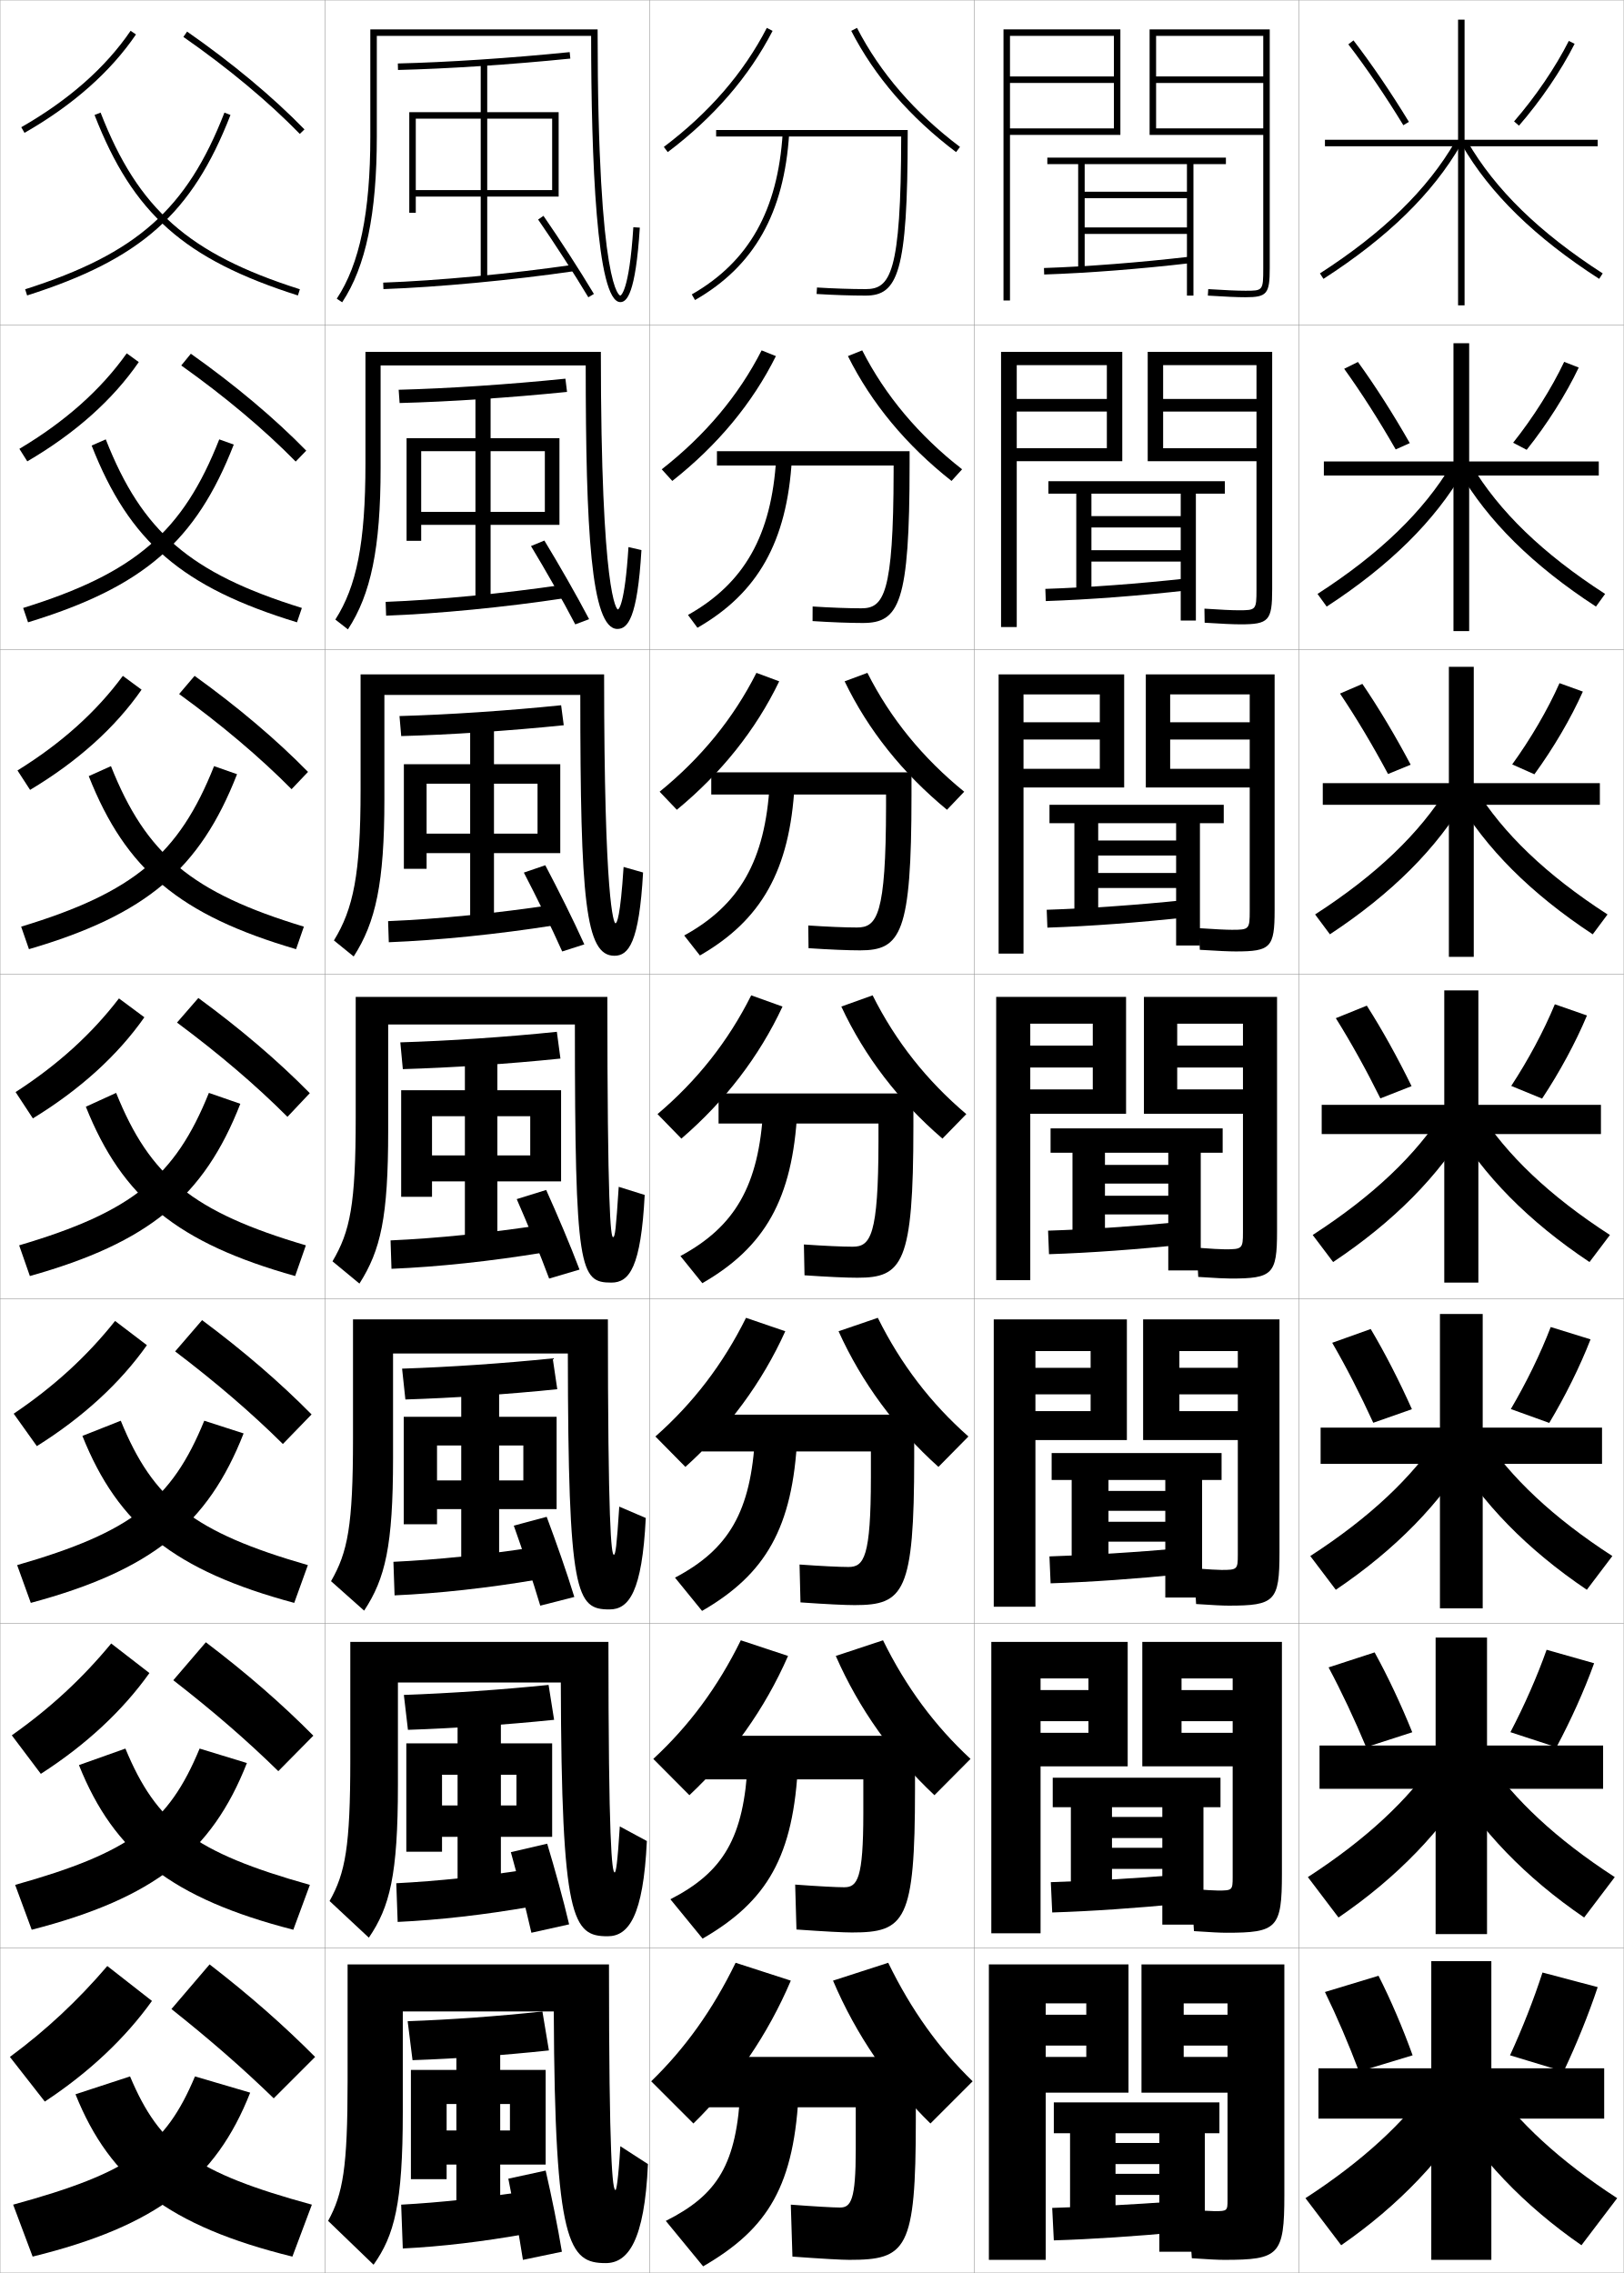
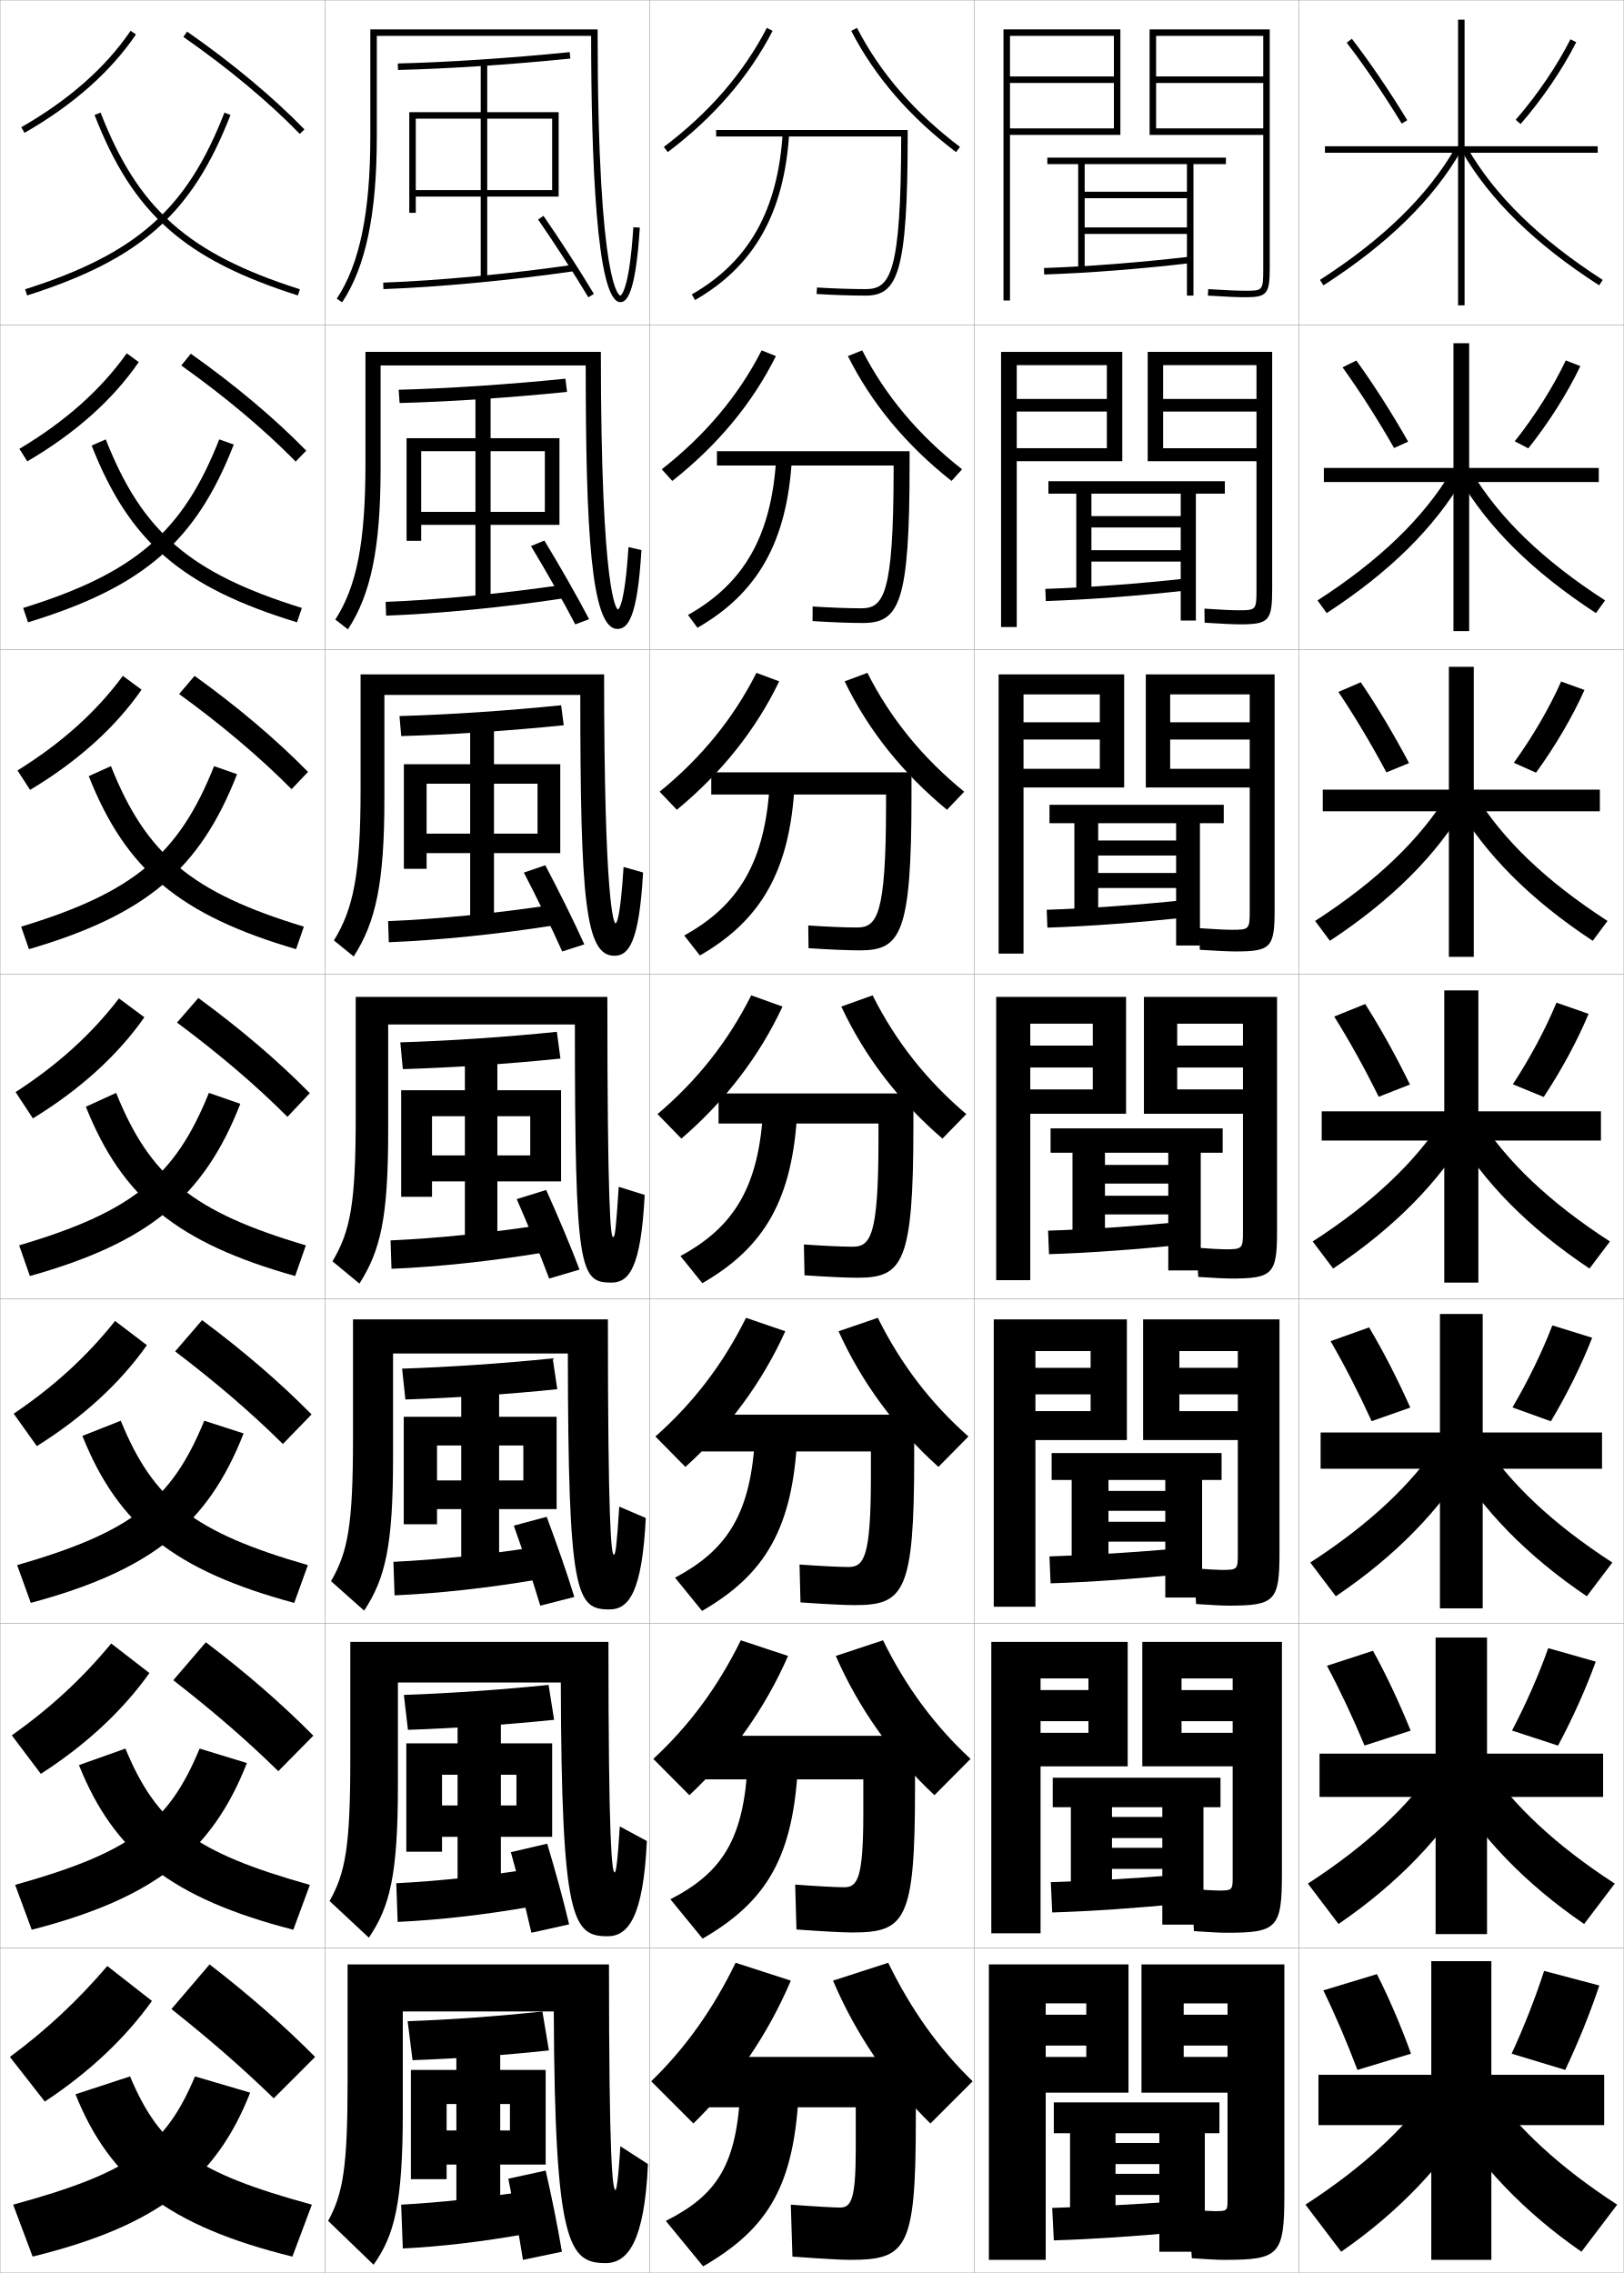
<svg xmlns="http://www.w3.org/2000/svg" width="500.1" height="700.1" viewBox="0 0 500.1 700.1" overflow="visible" enable-background="new 0 0 500.1 700.1" xml:space="preserve">
  <g id="glyphs">
    <g>
      <rect x="0.05" y="0.05" fill="none" stroke="#999999" stroke-width="0.1" width="100" height="100" />
      <rect x="0.05" y="100.05" fill="none" stroke="#999999" stroke-width="0.1" width="100" height="100" />
      <rect x="0.05" y="200.05" fill="none" stroke="#999999" stroke-width="0.1" width="100" height="100" />
      <rect x="0.05" y="300.05" fill="none" stroke="#999999" stroke-width="0.1" width="100" height="100" />
      <rect x="0.05" y="400.05" fill="none" stroke="#999999" stroke-width="0.1" width="100" height="100" />
      <rect x="0.05" y="500.05" fill="none" stroke="#999999" stroke-width="0.1" width="100" height="100" />
      <rect x="0.05" y="600.05" fill="none" stroke="#999999" stroke-width="0.1" width="100" height="100" />
      <rect x="100.05" y="0.05" fill="none" stroke="#999999" stroke-width="0.1" width="100" height="100" />
      <rect x="100.05" y="100.05" fill="none" stroke="#999999" stroke-width="0.1" width="100" height="100" />
      <rect x="100.05" y="200.05" fill="none" stroke="#999999" stroke-width="0.1" width="100" height="100" />
      <rect x="100.05" y="300.05" fill="none" stroke="#999999" stroke-width="0.1" width="100" height="100" />
      <rect x="100.05" y="400.05" fill="none" stroke="#999999" stroke-width="0.1" width="100" height="100" />
      <rect x="100.05" y="500.05" fill="none" stroke="#999999" stroke-width="0.1" width="100" height="100" />
      <rect x="100.05" y="600.05" fill="none" stroke="#999999" stroke-width="0.1" width="100" height="100" />
      <rect x="200.05" y="0.05" fill="none" stroke="#999999" stroke-width="0.1" width="100" height="100" />
      <rect x="200.05" y="100.05" fill="none" stroke="#999999" stroke-width="0.1" width="100" height="100" />
      <rect x="200.05" y="200.05" fill="none" stroke="#999999" stroke-width="0.1" width="100" height="100" />
      <rect x="200.05" y="300.05" fill="none" stroke="#999999" stroke-width="0.1" width="100" height="100" />
      <rect x="200.05" y="400.05" fill="none" stroke="#999999" stroke-width="0.1" width="100" height="100" />
      <rect x="200.05" y="500.05" fill="none" stroke="#999999" stroke-width="0.1" width="100" height="100" />
      <rect x="200.05" y="600.05" fill="none" stroke="#999999" stroke-width="0.1" width="100" height="100" />
      <rect x="300.05" y="0.05" fill="none" stroke="#999999" stroke-width="0.1" width="100" height="100" />
      <rect x="300.05" y="100.05" fill="none" stroke="#999999" stroke-width="0.1" width="100" height="100" />
      <rect x="300.05" y="200.05" fill="none" stroke="#999999" stroke-width="0.1" width="100" height="100" />
      <rect x="300.05" y="300.05" fill="none" stroke="#999999" stroke-width="0.1" width="100" height="100" />
      <rect x="300.05" y="400.05" fill="none" stroke="#999999" stroke-width="0.1" width="100" height="100" />
      <rect x="300.05" y="500.05" fill="none" stroke="#999999" stroke-width="0.1" width="100" height="100" />
      <rect x="300.05" y="600.05" fill="none" stroke="#999999" stroke-width="0.1" width="100" height="100" />
      <rect x="400.05" y="0.05" fill="none" stroke="#999999" stroke-width="0.1" width="100" height="100" />
      <rect x="400.05" y="100.05" fill="none" stroke="#999999" stroke-width="0.1" width="100" height="100" />
      <rect x="400.05" y="200.05" fill="none" stroke="#999999" stroke-width="0.1" width="100" height="100" />
      <rect x="400.05" y="300.05" fill="none" stroke="#999999" stroke-width="0.1" width="100" height="100" />
      <rect x="400.05" y="400.05" fill="none" stroke="#999999" stroke-width="0.1" width="100" height="100" />
      <rect x="400.05" y="500.05" fill="none" stroke="#999999" stroke-width="0.1" width="100" height="100" />
      <rect x="400.05" y="600.05" fill="none" stroke="#999999" stroke-width="0.1" width="100" height="100" />
    </g>
    <g>
      <path d="M7.747,89.097l0.605,1.906c34.998-11.146,50.802-25.173,62.629-55.591      L69.118,34.688C57.55,64.439,42.063,78.169,7.747,89.097z" />
      <path d="M7.131,187.255l1.504,4.422c35.543-10.86,51.733-24.901,63.357-54.743      l-4.469-1.604C56.335,163.793,41.624,176.54,7.131,187.255z" />
      <path d="M6.515,285.415l2.403,6.937c36.088-10.575,52.665-24.629,64.086-53.894      l-7.076-2.482C55.122,263.147,41.184,274.911,6.515,285.415z" />
      <path d="M5.898,383.573l3.302,9.453c36.633-10.29,53.596-24.358,64.814-53.046      l-9.682-3.361C53.908,362.501,40.744,373.281,5.898,383.573z" />
      <path d="M5.282,482.065l4.201,11.635c37.177-10.005,54.526-24.087,65.542-52.196      l-12.121-3.908C52.898,462.11,40.557,471.907,5.282,482.065z" />
      <path d="M4.666,580.558L9.767,594.375c37.722-9.72,55.457-23.815,66.271-51.349      l-14.561-4.453C51.889,561.72,40.37,570.534,4.666,580.558z" />
      <path d="M4.05,679.05l6,16c38.266-9.436,56.387-23.545,67-50.5l-17-5      C50.88,661.329,40.182,669.161,4.05,679.05z" />
    </g>
    <g>
      <path d="M29.118,35.412c11.827,30.418,27.631,44.445,62.629,55.591l0.605-1.906      C58.036,78.169,42.55,64.439,30.981,34.688L29.118,35.412z" />
      <path d="M91.464,191.677c-35.415-10.825-51.614-24.803-63.239-54.444l4.351-1.902      c11.188,28.461,25.9,41.209,60.392,51.924L91.464,191.677z" />
      <path d="M91.182,292.352c-35.832-10.503-52.426-24.433-63.85-53.296l6.839-3.081      c10.807,27.171,24.745,38.936,59.414,49.439L91.182,292.352z" />
      <path d="M35.766,336.619C46.192,362.5,59.356,373.282,94.2,383.573l-3.302,9.453      c-36.248-10.183-53.238-24.063-64.46-52.149L35.766,336.619z" />
      <path d="M90.615,493.7c-36.834-9.912-54.211-23.842-65.24-51.433l11.818-4.672      c10.008,24.514,22.35,34.312,57.623,44.47L90.615,493.7z" />
      <path d="M90.333,594.375c-37.42-9.642-55.184-23.62-66.02-50.716l14.309-5.086      c9.589,23.146,21.109,31.962,56.812,41.984L90.333,594.375z" />
      <path d="M40.05,639.55c9.17,21.779,19.868,29.611,56,39.5l-6,16      c-38.007-9.372-56.156-23.399-66.8-50L40.05,639.55z" />
    </g>
    <g>
      <path d="M52.8,618.8c11.916,9.464,21.975,18.252,31.5,27.5l12.75-12.75      c-9.712-9.765-20.114-18.925-32.5-28.5L52.8,618.8z" />
      <path d="M53.371,517.52c12.268,9.524,22.754,18.607,32.338,28.011l10.793-10.93      c-9.722-9.811-20.474-19.181-33.108-28.771L53.371,517.52z" />
      <path d="M53.942,416.24c12.621,9.584,23.535,18.963,33.177,28.521l8.836-9.111      c-9.731-9.855-20.833-19.435-33.715-29.041L53.942,416.24z" />
      <path d="M54.514,314.96c12.974,9.645,24.314,19.319,34.015,29.033l6.88-7.292      c-9.741-9.901-21.192-19.69-34.322-29.312L54.514,314.96z" />
      <path d="M55.168,213.763c13.24,9.629,24.934,19.523,34.628,29.314l5.064-5.326      c-9.751-9.947-21.551-19.945-34.929-29.582L55.168,213.763z" />
      <path d="M55.823,112.567c13.506,9.613,25.552,19.726,35.242,29.596l3.249-3.36      c-9.761-9.993-21.911-20.2-35.537-29.853L55.823,112.567z" />
      <path d="M56.478,11.37c13.773,9.597,26.172,19.929,35.855,29.877l1.434-1.395      C83.996,29.814,71.497,19.397,57.622,9.729L56.478,11.37z" />
    </g>
    <g>
      <path d="M6.553,39.183l0.994,1.735c14.896-8.532,26.446-18.728,34.329-30.305      l-1.652-1.125C32.513,20.812,21.183,30.803,6.553,39.183z" />
      <path d="M5.969,138.243c14.075-8.377,25.115-18.202,33.059-29.413l3.71,2.688      c-7.991,11.621-19.552,21.931-34.333,30.584L5.969,138.243z" />
      <path d="M5.385,237.305c13.52-8.375,24.27-18.034,32.447-29.13l5.768,4.25      c-8.1,11.665-19.672,22.09-34.335,30.863L5.385,237.305z" />
      <path d="M36.637,307.519l7.826,5.812c-8.208,11.708-19.791,22.249-34.339,31.143      l-5.322-8.107C17.767,327.994,28.226,318.501,36.637,307.519z" />
      <path d="M4.217,435.427c12.411-8.369,22.58-17.695,31.224-28.564l9.801,7.458      c-8.209,11.63-19.651,22.173-33.893,31.095L4.217,435.427z" />
      <path d="M3.634,534.488c11.856-8.366,21.734-17.526,30.612-28.282l11.775,9.104      c-8.21,11.55-19.511,22.098-33.446,31.047L3.634,534.488z" />
      <path d="M46.8,616.3c-8.211,11.472-19.371,22.022-33,31l-10.75-13.75      c11.302-8.364,20.89-17.358,30-28L46.8,616.3z" />
    </g>
-     <polygon points="459.3,604.05 459.3,637.05 494.05,637.05 494.05,652.55      459.3,652.55 459.3,696.05 440.8,696.05 440.8,652.55 406.05,652.55      406.05,637.05 440.8,637.05 440.8,604.05 " />
-     <polygon points="457.966,504.383 457.966,537.633 493.716,537.633 493.716,550.966      457.966,550.966 457.966,595.716 442.133,595.716 442.133,550.966 406.383,550.966      406.383,537.633 442.133,537.633 442.133,504.383 " />
-     <polygon points="456.634,404.717 456.634,439.717 493.384,439.717 493.384,450.883      456.634,450.883 456.634,495.383 443.466,495.383 443.466,450.883 406.717,450.883      406.717,439.717 443.466,439.717 443.466,404.717 " />
-     <g>
-       <polygon points="492.05,43.05 451.05,43.05 451.05,6.05 449.05,6.05       449.05,43.05 408.05,43.05 408.05,45.05 449.05,45.05 449.05,94.05       451.05,94.05 451.05,45.05 492.05,45.05 " />
-       <polygon points="492.383,142.133 492.383,146.466 452.467,146.466 452.467,194.383       447.633,194.383 447.633,146.466 407.716,146.466 407.716,142.133 447.633,142.133       447.633,105.716 452.467,105.716 452.467,142.133 " />
-       <polygon points="492.717,241.216 492.717,247.883 453.883,247.883 453.883,294.716       446.217,294.716 446.217,247.883 407.383,247.883 407.383,241.216 446.217,241.216       446.217,205.383 453.883,205.383 453.883,241.216 " />
-       <polygon points="493.05,340.3 493.05,349.3 455.3,349.3 455.3,395.05       444.8,395.05 444.8,349.3 407.05,349.3 407.05,340.3 444.8,340.3       444.8,305.05 455.3,305.05 455.3,340.3 " />
-     </g>
-     <g>
-       <g>
-         <path d="M441.05,641.55c-8.542,12.065-21.217,23.96-39,35.5l11,14.5       c17.706-12.25,31.759-26.993,41.5-43.5L441.05,641.55z" />
-         <path d="M459.05,641.55c8.542,12.065,21.217,23.96,39,35.5l-11,14.5       c-17.706-12.25-31.759-26.993-41.5-43.5L459.05,641.55z" />
-       </g>
-       <g>
-         <path d="M402.792,578.16l9.432,12.446c18.053-12.334,32.07-26.874,41.637-43.141       l-11.622-5.666C433.699,554.317,420.864,566.446,402.792,578.16z" />
-         <path d="M457.86,541.8c8.54,12.518,21.374,24.646,39.446,36.36l-9.431,12.446       c-18.054-12.334-32.071-26.874-41.638-43.141L457.86,541.8z" />
-       </g>
-       <g>
-         <path d="M403.535,479.27l7.862,10.394c18.4-12.419,32.383-26.755,41.774-42.78       l-9.744-4.833C434.89,455.02,421.896,467.383,403.535,479.27z" />
-         <path d="M456.672,442.05c8.538,12.97,21.531,25.333,39.893,37.22l-7.862,10.394       c-18.4-12.419-32.383-26.755-41.774-42.78L456.672,442.05z" />
-       </g>
-       <g>
-         <path d="M404.278,380.38l6.293,8.34c18.747-12.503,32.695-26.636,41.912-42.42       l-7.867-4C436.081,355.722,422.929,368.319,404.278,380.38z" />
-         <path d="M455.483,342.3c8.535,13.422,21.688,26.02,40.338,38.08l-6.293,8.34       c-18.747-12.503-32.695-26.636-41.912-42.42L455.483,342.3z" />
-       </g>
-       <g>
-         <path d="M405.021,281.656l4.557,6.121c19.094-12.588,33.008-26.517,42.049-42.06       l-5.821-3C437.272,256.591,423.96,269.422,405.021,281.656z" />
-         <path d="M448.472,245.716l5.822-3c8.533,13.875,21.846,26.707,40.784,38.94       l-4.557,6.121C471.427,275.188,457.514,261.259,448.472,245.716z" />
-       </g>
-       <g>
-         <path d="M405.765,182.933l2.82,3.901c19.441-12.672,33.321-26.398,42.187-41.7       l-3.777-2C438.464,157.46,424.992,170.526,405.765,182.933z" />
-         <path d="M449.328,145.133l3.777-2c8.53,14.327,22.002,27.393,41.229,39.799       l-2.82,3.901C472.073,174.162,458.193,160.436,449.328,145.133z" />
-       </g>
-       <g>
-         <path d="M406.508,84.209l1.084,1.682c19.789-12.757,33.634-26.279,42.324-41.341       l-1.732-1C439.655,58.329,426.023,71.629,406.508,84.209z" />
-         <path d="M450.184,44.55c8.69,15.062,22.535,28.584,42.324,41.341l1.084-1.682       c-19.516-12.58-33.147-25.88-41.676-40.659L450.184,44.55z" />
-       </g>
-     </g>
-     <g>
-       <g>
-         <path d="M415.257,13.658c5.622,7.336,11.479,15.95,16.939,24.912l1.707-1.041       c-5.495-9.021-11.395-17.696-17.061-25.088L415.257,13.658z" />
-         <path d="M466.295,37.395l1.51,1.311C474.514,30.978,480.761,21.791,484.942,13.5       l-1.785-0.9C479.046,20.749,472.899,29.786,466.295,37.395z" />
-       </g>
-       <g>
-         <path d="M418.212,111.49c5.352,7.398,10.875,16.051,15.967,24.99l-4.34,1.95       c-5.094-8.906-10.561-17.466-15.866-24.843L418.212,111.49z" />
-         <path d="M486.211,113.206l-4.487-1.75c-3.872,8.168-9.575,17.184-15.719,24.912       l4.175,2.176C476.442,130.688,482.259,121.519,486.211,113.206z" />
-       </g>
-       <g>
-         <path d="M419.578,210.644c5.037,7.404,10.186,16.037,14.874,24.893l-6.972,2.86       c-4.729-8.851-9.804-17.356-14.793-24.774L419.578,210.644z" />
-         <path d="M487.479,213.016l-7.19-2.599c-3.632,8.187-8.893,17.18-14.574,25.029       l6.839,3.041C478.37,230.504,483.755,221.352,487.479,213.016z" />
-       </g>
-       <g>
-         <path d="M420.946,309.745c4.723,7.41,9.495,16.021,13.78,24.795l-9.604,3.77       c-4.363-8.795-9.048-17.246-13.72-24.705L420.946,309.745z" />
-         <path d="M488.746,312.774l-9.893-3.449c-3.393,8.206-8.21,17.178-13.431,25.146       l9.504,3.906C480.298,330.267,485.252,321.133,488.746,312.774z" />
-       </g>
-       <g>
-         <path d="M422.147,409.347c4.408,7.419,8.805,16.01,12.687,24.696l-11.902,4.18       c-3.972-8.682-8.309-17.159-12.646-24.637L422.147,409.347z" />
-         <path d="M489.848,412.532l-12.263-3.799c-3.152,8.224-7.526,17.167-12.286,25.264       l11.836,4.271C482.059,430.021,486.582,420.911,489.848,412.532z" />
-       </g>
-       <g>
-         <path d="M423.349,508.948c4.094,7.428,8.115,15.999,11.594,24.599l-14.201,4.59       c-3.58-8.569-7.57-17.074-11.573-24.568L423.349,508.948z" />
-         <path d="M490.948,512.291l-14.631-4.149c-2.913,8.241-6.845,17.157-11.144,25.382       l14.168,4.636C483.82,529.777,487.913,520.69,490.948,512.291z" />
-       </g>
-       <g>
-         <path d="M424.55,608.55c3.779,7.437,7.425,15.988,10.5,24.5l-16.5,5       c-3.188-8.456-6.831-16.987-10.5-24.5L424.55,608.55z" />
-         <path d="M492.05,612.05l-17-4.5c-2.674,8.259-6.162,17.146-10,25.5l16.5,5       C485.581,629.532,489.243,620.47,492.05,612.05z" />
-       </g>
-     </g>
    <g>
      <g>
        <path d="M243.55,610.05c-7.103,16.695-17.292,31.544-30,44l-13-13       c10.362-10.054,18.895-21.904,26-36.5L243.55,610.05z" />
        <path d="M256.55,610.05c7.103,16.695,17.292,31.544,30,44l13-13       c-10.362-10.054-18.895-21.904-26-36.5L256.55,610.05z" />
        <path d="M244.05,695.05c9.548,0.69,15.258,1,17.5,1c17.651,0,20.5-3.074,20.5-43v-19.5h-64       v15.5h45.5v13c0,15.558-1.472,17.886-4.861,17.886c-2.03,0-7.902-0.334-15.139-0.886       L244.05,695.05z" />
        <path d="M228.05,643.05c-1.06,23.637-7.078,33.002-23,41l11.5,14       c20.1-11.653,28.224-24.86,29.5-55H228.05z" />
      </g>
      <g>
        <path d="M242.698,510.042c-7.128,16.262-17.43,30.729-30.382,42.891L201.2,541.75       c10.957-10.13,19.845-22.06,26.952-36.526L242.698,510.042z" />
        <path d="M257.401,510.042c7.128,16.262,17.43,30.729,30.381,42.891L298.899,541.75       c-10.955-10.13-19.844-22.06-26.951-36.526L257.401,510.042z" />
        <path d="M245.289,594.3c8.804,0.627,14.501,0.916,17.095,0.916       c16.395,0,19.416-3.468,19.416-44.166v-16.416h-64.667v13.416h48.749v10.5       c-0.008,20.045-1.795,22.738-5.883,22.738c-2.41,0-8.234-0.31-15.105-0.821       L245.289,594.3z" />
        <path d="M206.467,584.989l9.916,12.121c19.787-11.451,28.093-25.174,29.417-54.383       l-15.5-0.188C229.165,566.208,222.667,576.644,206.467,584.989z" />
      </g>
      <g>
        <path d="M241.846,410.035c-7.153,15.827-17.567,29.914-30.763,41.781l-9.234-9.366       c11.55-10.205,20.795-22.216,27.904-36.553L241.846,410.035z" />
        <path d="M258.254,410.035c7.152,15.827,17.566,29.914,30.762,41.781l9.234-9.366       c-11.55-10.205-20.795-22.216-27.904-36.553L258.254,410.035z" />
        <path d="M246.529,493.549c8.059,0.565,13.743,0.834,16.688,0.834       c15.138,0,18.333-3.862,18.333-45.333v-13.333h-65.333v11.333h51.999v8       c-0.018,24.532-2.118,27.591-6.906,27.591c-2.79,0-8.566-0.285-15.071-0.757       L246.529,493.549z" />
        <path d="M207.884,485.928l8.331,10.244c19.476-11.249,27.963-25.487,29.333-53.768       l-12.999-0.375C231.34,465.729,224.362,477.236,207.884,485.928z" />
      </g>
    </g>
    <g>
      <path d="M204.447,45.251l1.204,1.598c14.172-10.689,25.034-23.252,32.287-37.341      l-1.777-0.916C229.046,22.411,218.376,34.745,204.447,45.251z" />
      <path d="M262.161,9.508c7.253,14.089,18.115,26.651,32.286,37.341l1.204-1.598      c-13.928-10.506-24.598-22.84-31.713-36.659L262.161,9.508z" />
      <path d="M277.545,42.05L277.545,42.05c-0.054,42.482-3.409,47-10.995,47      c-4.312,0-9.896-0.187-14.938-0.498l-0.123,1.996      c5.081,0.314,10.712,0.502,15.062,0.502c9.913,0,13-6.896,13-50v-1h-59v2H277.545z" />
      <path d="M213.053,90.683l0.994,1.734c18.228-10.439,27.442-26.742,29.001-51.304      l-1.996-0.127C239.54,64.815,230.644,80.606,213.053,90.683z" />
    </g>
    <g>
      <path d="M238.957,109.681c-7.228,14.523-17.979,27.467-31.906,38.451l-3.253-3.581      c13.334-10.431,23.648-22.684,30.762-36.633L238.957,109.681z" />
      <path d="M261.143,109.681c7.228,14.523,17.978,27.467,31.905,38.451l3.253-3.581      c-13.333-10.431-23.647-22.684-30.761-36.633L261.143,109.681z" />
      <path d="M250.248,191.298c5.826,0.377,11.47,0.585,15.468,0.585      c11.236,0,14.417-6.016,14.417-48.833v-4.084h-59.333v4.417h54.412v1.833      c-0.045,37.995-3.086,42.148-9.973,42.148c-3.931,0-9.563-0.211-14.972-0.563      L250.248,191.298z" />
      <path d="M211.885,189.41l2.911,3.945c18.54-10.642,27.573-26.428,29.084-51.92      l-4.83-0.272C237.614,164.96,229.198,179.681,211.885,189.41z" />
    </g>
    <g>
      <path d="M239.976,209.855c-7.203,14.958-17.841,28.283-31.525,39.561l-5.302-5.565      c12.739-10.355,22.697-22.528,29.809-36.605L239.976,209.855z" />
      <path d="M260.124,209.855c7.203,14.958,17.841,28.283,31.524,39.561l5.303-5.565      c-12.739-10.355-22.697-22.528-29.809-36.605L260.124,209.855z" />
      <path d="M249.008,292.048c6.57,0.44,12.228,0.668,15.875,0.668      c12.559,0,15.834-5.136,15.834-47.667v-7.167h-61.667v6.833h53.83v3.667      c-0.036,33.507-2.764,37.295-8.95,37.295c-3.552,0-9.231-0.236-15.005-0.627      L249.008,292.048z" />
      <path d="M210.719,288.138l4.829,6.156c18.852-10.844,27.704-26.114,29.167-52.536      l-7.664-0.417C235.69,265.106,227.753,278.755,210.719,288.138z" />
    </g>
    <g>
      <path d="M240.994,310.028c-7.178,15.393-17.704,29.099-31.144,40.671l-7.352-7.549      c12.145-10.28,21.746-22.372,28.856-36.579L240.994,310.028z" />
      <path d="M259.105,310.028c7.178,15.393,17.704,29.099,31.144,40.671l7.352-7.549      c-12.145-10.28-21.746-22.372-28.856-36.579L259.105,310.028z" />
      <path d="M247.769,392.799c7.314,0.503,12.985,0.751,16.281,0.751      c13.881,0,17.25-4.257,17.25-46.5v-10.25h-60v9.25h49.248v5.5      c-0.027,29.02-2.441,32.443-7.929,32.443c-3.171,0-8.899-0.261-15.038-0.692      L247.769,392.799z" />
      <path d="M209.552,386.866l6.746,8.367c19.164-11.047,27.834-25.801,29.251-53.152      l-10.498-0.562C233.765,365.251,226.308,377.829,209.552,386.866z" />
    </g>
    <g>
      <path d="M167.05,619.55c-13.874,1.482-27.655,2.483-41.5,3l1.5,12      c13.759-0.479,27.688-1.49,42-3L167.05,619.55z" />
      <polygon points="137.55,656.2 137.55,666.7 168.05,666.7 168.05,637.55       126.55,637.55 126.55,671.2 137.55,671.2 137.55,648.05 157.05,648.05       157.05,656.2 " />
      <rect x="140.55" y="629.05" width="13.5" height="54" />
      <path d="M161.05,675.05c-12.987,1.985-25.474,3.337-37.5,4l0.5,13.5      c11.947-0.598,24.642-2.099,38-4.5L161.05,675.05z" />
      <path d="M168.05,668.55l-11.5,2.5c1.625,7.987,3.245,17.05,4.5,25l12-2.5      C171.766,685.8,169.916,676.636,168.05,668.55z" />
    </g>
    <g>
      <g>
        <path d="M124.379,522.05l1.258,10.75c14.073-0.461,30.12-1.558,45.014-3.084       l-1.702-10.748C154.425,520.445,138.514,521.558,124.379,522.05z" />
        <polygon points="136.133,556.092 136.133,565.759 170.05,565.759 170.05,536.967        125.133,536.967 125.133,570.342 136.133,570.342 136.133,546.633 159.05,546.633        159.05,556.092 " />
        <rect x="140.925" y="527.55" width="13.333" height="55.917" />
        <path d="M122.044,580.05l0.428,11.917c12.754-0.598,26.625-2.175,40.937-4.669       l-0.884-11.496C148.581,577.94,134.811,579.4,122.044,580.05z" />
        <path d="M157.33,570.479c2.188,7.86,4.55,16.979,6.328,24.824l11.619-2.589       c-1.806-7.684-4.363-16.894-6.756-24.843L157.33,570.479z" />
      </g>
      <g>
        <path d="M123.834,421.55l1.016,9.5c14.387-0.443,31.306-1.575,46.777-3.168       l-1.404-9.496C155.059,419.946,138.259,421.082,123.834,421.55z" />
        <polygon points="134.592,455.983 134.592,464.817 171.425,464.817 171.425,436.384        124.342,436.384 124.342,469.483 134.592,469.483 134.592,445.216 161.175,445.216        161.175,455.983 " />
        <rect x="142.05" y="426.05" width="11.667" height="57.834" />
        <path d="M121.163,481.05l0.356,10.334c13.562-0.598,28.608-2.25,43.873-4.838       l-0.769-9.992C149.724,478.846,134.671,480.413,121.163,481.05z" />
        <path d="M158.234,469.907c2.751,7.733,5.854,16.908,8.155,24.648l10.488-2.678       c-2.327-7.617-5.592-16.873-8.512-24.686L158.234,469.907z" />
      </g>
      <g>
        <path d="M123.288,321.05l0.773,8.25c14.701-0.426,32.492-1.593,48.542-3.253       l-1.107-8.244C155.692,319.446,138.004,320.606,123.288,321.05z" />
        <polygon points="133.05,355.875 133.05,363.875 172.8,363.875 172.8,335.8        123.55,335.8 123.55,368.625 133.05,368.625 133.05,343.8 163.3,343.8        163.3,355.875 " />
        <rect x="143.175" y="324.55" width="10" height="59.75" />
        <path d="M120.282,382.05l0.285,8.75c14.368-0.596,30.592-2.325,46.809-5.006       l-0.652-8.488C150.866,379.751,134.53,381.427,120.282,382.05z" />
        <path d="M159.139,369.335c3.314,7.607,7.159,16.838,9.982,24.473l9.357-2.766       c-2.848-7.551-6.821-16.854-10.268-24.527L159.139,369.335z" />
      </g>
      <g>
        <path d="M123.034,220.55l0.531,6.167c14.895-0.405,33.204-1.609,50.054-3.337       l-0.805-6.16C156.145,218.936,137.922,220.134,123.034,220.55z" />
        <polygon points="131.383,256.767 131.383,262.767 172.55,262.767 172.55,235.383        124.383,235.383 124.383,267.6 131.383,267.6 131.383,241.383 165.55,241.383        165.55,256.767 " />
        <rect x="144.8" y="222.883" width="7.333" height="61.833" />
        <path d="M119.526,283.717l0.214,6.5c15.169-0.595,33.653-2.469,50.742-5.174       l-0.531-6.318C153.124,281.269,134.594,283.104,119.526,283.717z" />
        <path d="M161.335,268.763c3.878,7.481,8.464,16.768,11.81,24.297l6.811-2.187       c-3.369-7.484-8.051-16.834-12.023-24.37L161.335,268.763z" />
      </g>
      <g>
        <path d="M122.78,120.05l0.289,4.083c15.088-0.384,33.916-1.625,51.565-3.421       l-0.503-4.075C156.596,118.425,137.84,119.661,122.78,120.05z" />
        <polygon points="129.716,157.659 129.716,161.659 172.3,161.659 172.3,134.966        125.216,134.966 125.216,166.575 129.716,166.575 129.716,138.966 167.8,138.966        167.8,157.659 " />
        <rect x="146.425" y="121.217" width="4.667" height="63.917" />
        <path d="M118.771,185.383l0.142,4.25c15.97-0.594,36.715-2.613,54.676-5.342       l-0.41-4.148C155.382,182.787,134.657,184.782,118.771,185.383z" />
        <path d="M163.531,168.191c4.441,7.354,9.769,16.698,13.637,24.122l4.263-1.608       c-3.89-7.418-9.28-16.814-13.779-24.212L163.531,168.191z" />
      </g>
    </g>
    <g>
      <path d="M122.526,19.55l0.047,2c15.281-0.364,34.627-1.641,53.077-3.505      l-0.201-1.99C157.048,17.914,137.758,19.188,122.526,19.55z" />
      <polygon points="170.05,58.55 128.05,58.55 128.05,60.55 172.05,60.55       172.05,34.55 126.05,34.55 126.05,65.55 128.05,65.55 128.05,36.55       170.05,36.55 " />
      <rect x="148.05" y="19.55" width="2" height="66" />
      <path d="M118.015,87.05l0.07,1.999c16.771-0.594,39.777-2.756,58.609-5.51      l-0.289-1.979C157.64,84.304,134.72,86.459,118.015,87.05z" />
      <path d="M165.728,67.619c5.004,7.228,11.074,16.627,15.465,23.945l1.715-1.029      c-4.411-7.352-10.509-16.794-15.535-24.055L165.728,67.619z" />
    </g>
    <polygon points="343.05,39.55 343.05,25.55 311.05,25.55 311.05,23.55      343.05,23.55 343.05,11.05 311.05,11.05 311.05,92.55 309.05,92.55      309.05,9.05 345.05,9.05 345.05,41.55 311.05,41.55 311.05,39.55 " />
    <g>
      <polygon points="340.883,138.049 340.883,126.758 313.133,126.758 313.133,122.882       340.883,122.882 340.883,112.466 313.133,112.466 313.133,193.133 308.3,193.133       308.3,108.383 345.633,108.383 345.633,142.049 313.133,142.049 313.133,138.049 " />
      <polygon points="338.716,236.8 338.716,227.779 315.216,227.779 315.216,222.466       338.716,222.466 338.716,213.883 315.216,213.883 315.216,293.716 307.55,293.716       307.55,207.716 346.216,207.716 346.216,242.55 315.216,242.55 315.216,236.8 " />
      <polygon points="306.8,307.05 346.8,307.05 346.8,343.05 317.3,343.05       317.3,335.55 336.55,335.55 336.55,328.8 317.3,328.8 317.3,322.05       336.55,322.05 336.55,315.3 317.3,315.3 317.3,394.3 306.8,394.3 " />
      <polygon points="306.05,406.384 347.05,406.384 347.05,443.55 318.884,443.55       318.884,434.634 335.884,434.634 335.884,429.466 318.884,429.466 318.884,421.3       335.884,421.3 335.884,416.134 318.884,416.134 318.884,494.884 306.05,494.884 " />
      <polygon points="320.467,595.467 305.3,595.467 305.3,505.717 347.3,505.717       347.3,544.05 320.467,544.05 320.467,533.717 335.217,533.717 335.217,530.133       320.467,530.133 320.467,520.55 335.217,520.55 335.217,516.967 320.467,516.967 " />
    </g>
    <polygon points="322.05,696.05 322.05,617.05 334.55,617.05 334.55,620.55      322.05,620.55 322.05,630.05 334.55,630.05 334.55,633.55 322.05,633.55      322.05,644.55 347.55,644.55 347.55,605.05 304.55,605.05 304.55,696.05 " />
    <path d="M389.05,82.55c0,7-0.104,7-5.5,7c-2.43,0-6.17-0.163-11.437-0.498     l-0.127,1.996c5.309,0.338,9.091,0.502,11.563,0.502c6.659,0,7.5-1.01,7.5-9v-73.5h-37     v32.5h35v-2h-33v-14h33v-2h-33v-12.5h33V82.55z" />
    <path d="M382.05,192.3c8.729,0,9.75-1.106,9.75-10.833v-73.083h-38.334v33.667h33.5v-4h-28.75     v-11.292h28.75v-3.875h-28.75v-10.416h28.75v69.083c0,6.347-0.137,6.417-5.499,6.417     c-2.053,0-5.498-0.161-10.534-0.499L371,191.798     C376.309,192.143,379.869,192.3,382.05,192.3z" />
    <path d="M380.55,293.05c10.798,0,12-1.201,12-12.667v-72.667h-39.668v34.833h32.001v-5.75     h-24.5v-9.021h24.5v-5.313h-24.5v-8.583h24.5v66.667c0,5.695-0.171,5.833-5.499,5.833     c-1.763,0-5.076-0.159-10.132-0.499l0.263,6.665     C375.074,292.9,378.572,293.05,380.55,293.05z" />
    <g>
      <path d="M379.05,393.8c12.867,0,14.25-1.297,14.25-14.5v-72.25h-41v36h30.5v-7.5h-20.25v-6.75h20.25v-6.75      h-20.25v-6.75h20.25v64.25c0,5.043-0.206,5.25-5.5,5.25c-1.297,0-4.152-0.158-8.729-0.5l0.457,9      C374.336,393.657,377.453,393.8,379.05,393.8z" />
      <path d="M378.384,494.55c14.215,0,15.666-1.338,15.666-16.334v-71.832h-42v37.166      h29.166v-8.916h-18v-5.168h18v-8.166h-18v-5.166h18v62.75c0,4.5-0.165,4.666-5,4.666      c-1.129,0-4.04-0.156-8.484-0.5l0.637,11      C373.654,494.41,376.694,494.55,378.384,494.55z" />
      <path d="M377.717,595.3c15.562,0,17.083-1.378,17.083-18.167v-71.416h-43v38.333h27.833      v-10.333h-15.75v-3.584h15.75v-9.583h-15.75v-3.583h15.75v61.25c0,3.957-0.125,4.083-4.5,4.083      c-0.963,0-3.929-0.154-8.242-0.5l0.818,13      C372.973,595.163,375.935,595.3,377.717,595.3z" />
    </g>
    <path d="M374.05,681.05c-0.796,0-3.817-0.152-8-0.5l1,15c5.241,0.366,8.125,0.5,10,0.5     c16.911,0,18.5-1.419,18.5-20v-71h-44v39.5h26.5v-11h-13.5v-3.5h13.5v-9.5h-13.5v-3.5h13.5v60.5     C378.05,680.964,377.965,681.05,374.05,681.05z" />
    <g>
      <path d="M184.05,9.05h-70v33c0,23.427-3.283,39.298-10.334,49.948l1.668,1.104      c7.277-10.992,10.666-27.214,10.666-51.052v-31h66.001      c0.028,37.655,1.626,82,8.999,82c1.951,0,4.694-2.378,5.998-22.937l-1.996-0.127      c-1.287,20.294-3.981,21.059-4.009,21.063      C190.979,91.05,184.05,90.123,184.05,9.05z" />
      <path d="M185.05,108.383h-72.5v34.333c0,24.656-2.76,37.933-9.272,48.115      l3.877,3.021c7.034-10.765,10.062-24.929,10.062-49.719v-31.583h63.167      c0.019,50.459,1.59,81.167,9.75,81.167c3.147,0,6.16-3.158,7.415-24.291      l-3.997-0.918c-1.143,17.915-3.028,19.206-3.256,19.209      C190.005,187.716,185.05,184.013,185.05,108.383z" />
      <path d="M186.05,207.716h-75v35.667c0,25.885-2.237,36.566-8.21,46.281l6.087,4.937      c6.791-10.537,9.457-22.645,9.457-48.385v-32.167h60.333      c0.009,63.263,1.554,80.333,10.5,80.333c4.343,0,7.625-3.938,8.833-25.646      l-5.999-1.709c-0.999,15.535-2.074,17.353-2.502,17.354      C189.032,284.383,186.05,277.904,186.05,207.716z" />
      <path d="M177.05,315.55c0,76.067,1.519,79.5,11.25,79.5c5.539,0,9.091-4.718,10.25-27l-8-2.5      c-0.855,13.156-1.121,15.5-1.75,15.5c-0.742,0-1.75-9.256-1.75-74h-77.5v37      c0,27.115-1.714,35.201-7.148,44.448l8.297,6.854      c6.547-10.31,8.852-20.36,8.852-47.052v-32.75H177.05z" />
      <path d="M190.716,464.05c-0.782,12.314-1.157,14.833-1.667,14.833      c-0.792,0-1.833-9.064-1.833-72.5h-78.5v36.667      c0,26.98-1.621,35.02-6.766,43.965l10.198,9.069      c6.49-9.877,8.901-19.792,8.901-47.034v-32.167h53.833      c0.097,74.691,2.575,78.834,12.833,78.834c5.979,0,10.043-5.412,11.167-28.167      L190.716,464.05z" />
      <path d="M190.883,562.55c-0.709,11.474-1.193,14.167-1.583,14.167      c-0.844,0-1.917-8.874-1.917-71h-79.5v36.333c0,26.846-1.528,34.839-6.383,43.482      l12.099,11.285c6.433-9.444,8.951-19.224,8.951-47.018v-31.583h50.167      c0.195,73.315,3.632,78.166,14.417,78.166c6.417,0,10.994-6.104,12.083-29.333      L190.883,562.55z" />
      <path d="M191.05,661.05c-0.636,10.632-1.229,13.5-1.5,13.5c-0.895,0-2-8.683-2-69.5h-80.5v36      c0,26.711-1.436,34.658-6,43l14,13.5c6.376-9.012,9-18.655,9-47v-31h46.5      c0.292,71.94,4.688,77.5,16,77.5c6.856,0,11.946-6.798,13-30.5L191.05,661.05z" />
    </g>
    <g>
      <polygon points="357.05,693.55 371.05,693.55 371.05,657.05 375.55,657.05       375.55,647.55 324.55,647.55 324.55,657.05 329.55,657.05 329.55,685.55       343.55,685.55 343.55,676.05 357.05,676.05 357.05,669.55 343.55,669.55       343.55,666.55 357.05,666.55 357.05,660.05 343.55,660.05 343.55,657.05       357.05,657.05 " />
      <path d="M362.05,678.05c-13.009,0.962-26.375,1.656-38,2l0.5,10      c11.878-0.353,25.351-1.289,38.5-2.5L362.05,678.05z" />
    </g>
    <g>
      <polygon points="334.05,72.05 365.55,72.05 365.55,70.05 334.05,70.05       334.05,61.05 365.55,61.05 365.55,59.05 334.05,59.05 334.05,50.55       365.55,50.55 365.55,91.05 367.55,91.05 367.55,50.55 377.55,50.55       377.55,48.55 322.55,48.55 322.55,50.55 332.05,50.55 332.05,83.05       334.05,83.05 " />
      <path d="M321.516,82.55l0.067,2c13.73-0.467,29.319-1.679,45.082-3.507      l-0.23-1.986C350.725,80.878,335.192,82.087,321.516,82.55z" />
    </g>
    <g>
      <polygon points="336.133,172.967 363.633,172.967 363.633,169.466 336.133,169.466       336.133,162.466 363.633,162.466 363.633,158.966 336.133,158.966 336.133,152.05       363.633,152.05 363.633,191.133 368.3,191.133 368.3,152.05 377.217,152.05       377.217,148.216 322.883,148.216 322.883,152.05 331.467,152.05 331.467,183.383       336.133,183.383 " />
      <path d="M321.938,181.383l0.14,3.75c13.422-0.448,28.658-1.614,43.985-3.339      l-0.358-3.655C350.444,179.817,335.272,180.94,321.938,181.383z" />
    </g>
    <g>
      <polygon points="338.216,273.508 362.216,273.508 362.216,268.883 338.216,268.883       338.216,263.508 362.216,263.508 362.216,258.883 338.216,258.883 338.216,253.55       362.216,253.55 362.216,291.217 369.55,291.217 369.55,253.55 376.884,253.55       376.884,247.883 323.216,247.883 323.216,253.55 330.884,253.55 330.884,283.717       338.216,283.717 " />
      <path d="M322.36,280.217l0.211,5.5c13.113-0.429,27.997-1.55,42.889-3.172      l-0.486-5.323C350.163,278.756,335.353,279.793,322.36,280.217z" />
    </g>
    <g>
      <g>
        <polygon points="342.466,575.633 357.966,575.633 357.966,569.133 342.466,569.133        342.466,566.133 357.966,566.133 357.966,559.633 342.466,559.633 342.466,556.633        357.966,556.633 357.966,592.8 370.633,592.8 370.633,556.633 375.883,556.633        375.883,547.55 324.216,547.55 324.216,556.633 329.8,556.633 329.8,585.05        342.466,585.05 " />
        <path d="M323.627,579.717l0.428,9.333c12.187-0.371,26.013-1.354,39.598-2.668       l-0.872-8.914C349.321,578.572,335.594,579.353,323.627,579.717z" />
      </g>
      <g>
        <polygon points="341.383,474.841 358.883,474.841 358.883,468.716 341.383,468.716        341.383,465.341 358.883,465.341 358.883,459.216 341.383,459.216 341.383,455.841        358.883,455.841 358.883,492.05 370.216,492.05 370.216,455.841 376.216,455.841        376.216,447.55 323.883,447.55 323.883,455.841 330.05,455.841 330.05,484.55        341.383,484.55 " />
        <path d="M323.204,479.384l0.356,8.291c12.495-0.391,26.674-1.42,40.694-2.836       l-0.744-7.953C349.603,478.134,335.514,478.999,323.204,479.384z" />
      </g>
      <g>
        <polygon points="340.3,374.05 359.8,374.05 359.8,368.3 340.3,368.3        340.3,364.55 359.8,364.55 359.8,358.8 340.3,358.8 340.3,355.05        359.8,355.05 359.8,391.3 369.8,391.3 369.8,355.05 376.55,355.05        376.55,347.55 323.55,347.55 323.55,355.05 330.3,355.05 330.3,384.05        340.3,384.05 " />
        <path d="M322.782,379.05l0.284,7.25c12.804-0.409,27.335-1.484,41.791-3.004       l-0.615-6.992C349.883,377.694,335.434,378.646,322.782,379.05z" />
      </g>
    </g>
+     <g>
+       <g>
+         <polygon points="492.05,45.05 451.05,45.05 451.05,6.05 449.05,6.05        449.05,45.05 408.05,45.05 408.05,47.05 449.05,47.05 449.05,94.05        451.05,94.05 451.05,47.05 492.05,47.05 " />
+         <path d="M414.757,13.158c5.622,7.336,11.479,15.95,16.939,24.912l1.707-1.041       c-5.495-9.021-11.395-17.696-17.061-25.088L414.757,13.158z" />
+         <path d="M466.795,36.895l1.51,1.311C475.014,30.478,481.261,21.291,485.442,13       l-1.785-0.9C479.546,20.249,473.399,29.286,466.795,36.895z" />
+         <path d="M406.508,86.209l1.084,1.682c19.789-12.757,33.634-26.279,42.324-41.341       l-1.733-1C439.655,60.329,426.023,73.629,406.508,86.209z" />
+         <path d="M450.183,46.55c8.691,15.062,22.535,28.584,42.325,41.341l1.084-1.682       c-19.516-12.58-33.147-25.88-41.676-40.659L450.183,46.55z" />
+       </g>
+       <g>
+         <polygon points="492.383,144.133 492.383,148.466 452.467,148.466 452.467,194.383        447.633,194.383 447.633,148.466 407.716,148.466 407.716,144.133 447.633,144.133        447.633,105.716 452.467,105.716 452.467,144.133 " />
+         <path d="M417.71,111.042c5.352,7.397,10.876,16.051,15.968,24.99l-4.339,1.951       c-5.095-8.906-10.562-17.467-15.866-24.844L417.71,111.042z" />
+         <path d="M486.71,112.758l-4.487-1.75c-3.872,8.168-9.575,17.184-15.719,24.912       l4.175,2.176C476.941,130.24,482.758,121.071,486.71,112.758z" />
+         <path d="M405.765,184.933l2.82,3.901c19.441-12.672,33.32-26.398,42.187-41.701       l-3.778-2C438.464,159.459,424.991,172.525,405.765,184.933z" />
+         <path d="M453.104,145.133c8.531,14.327,22.003,27.393,41.23,39.8l-2.82,3.901       c-19.442-12.672-33.321-26.398-42.188-41.701L453.104,145.133z" />
+       </g>
+       <g>
+         <polygon points="492.717,243.216 492.717,249.883 453.883,249.883 453.883,294.716        446.217,294.716 446.217,249.883 407.383,249.883 407.383,243.216 446.217,243.216        446.217,205.383 453.883,205.383 453.883,243.216 " />
+         <path d="M419.078,210.144c5.037,7.404,10.186,16.036,14.874,24.893l-6.972,2.86       c-4.729-8.851-9.804-17.356-14.793-24.774L419.078,210.144z" />
+         <path d="M487.979,212.516l-7.19-2.6c-3.632,8.188-8.893,17.181-14.574,25.029       l6.839,3.042C478.87,230.003,484.254,220.852,487.979,212.516z" />
+         <path d="M405.021,283.656l4.557,6.121c19.095-12.588,33.008-26.517,42.05-42.061       l-5.823-3C437.272,258.591,423.96,271.422,405.021,283.656z" />
+         <path d="M454.294,244.717c8.533,13.874,21.846,26.706,40.784,38.939l-4.557,6.121       c-19.096-12.588-33.008-26.517-42.05-42.061L454.294,244.717z" />
+       </g>
+       <g>
+         <polygon points="493.05,342.3 493.05,351.3 455.3,351.3 455.3,395.05        444.8,395.05 444.8,351.3 407.05,351.3 407.05,342.3 444.8,342.3        444.8,305.05 455.3,305.05 455.3,342.3 " />
+         <path d="M420.446,309.245c4.723,7.41,9.495,16.021,13.78,24.795l-9.604,3.77       c-4.363-8.795-9.048-17.246-13.72-24.705L420.446,309.245z" />
+         <path d="M489.246,312.274l-9.893-3.449c-3.393,8.206-8.21,17.178-13.431,25.146       l9.504,3.906C480.798,329.767,485.751,320.633,489.246,312.274z" />
+         <path d="M404.278,382.38l6.293,8.34c18.747-12.503,32.695-26.636,41.912-42.42       l-7.867-4C436.081,357.722,422.929,370.319,404.278,382.38z" />
+         <path d="M455.483,344.3c8.535,13.422,21.688,26.02,40.338,38.08l-6.293,8.34       c-18.748-12.503-32.695-26.636-41.912-42.42L455.483,344.3z" />
+       </g>
+       <g>
+         <polygon points="493.383,441.216 493.383,452.383 456.633,452.383 456.633,495.383        443.466,495.383 443.466,452.383 406.716,452.383 406.716,441.216 443.466,441.216        443.466,404.717 456.633,404.717 456.633,441.216 " />
+         <path d="M421.647,408.847c4.408,7.419,8.805,16.01,12.687,24.696l-11.902,4.18       c-3.972-8.682-8.31-17.16-12.646-24.637L421.647,408.847z" />
+         <path d="M490.347,412.033l-12.261-3.8c-3.153,8.224-7.528,17.167-12.288,25.265       l11.836,4.271C482.559,429.521,487.081,420.412,490.347,412.033z" />
+         <path d="M403.535,481.27l7.862,10.394c18.399-12.419,32.383-26.755,41.774-42.78       l-9.744-4.833C434.89,457.02,421.896,469.383,403.535,481.27z" />
+         <path d="M456.672,444.05c8.537,12.97,21.531,25.333,39.893,37.22l-7.862,10.394       c-18.401-12.419-32.383-26.755-41.774-42.78L456.672,444.05z" />
+       </g>
+       <g>
+         <polygon points="493.717,540.133 493.717,553.467 457.967,553.467 457.967,595.717        442.133,595.717 442.133,553.467 406.383,553.467 406.383,540.133 442.133,540.133        442.133,504.383 457.967,504.383 457.967,540.133 " />
+         <path d="M422.849,508.448c4.094,7.428,8.115,15.999,11.594,24.599l-14.201,4.59       c-3.58-8.569-7.571-17.074-11.573-24.568L422.849,508.448z" />
+         <path d="M491.448,511.791l-14.631-4.149c-2.913,8.241-6.845,17.157-11.144,25.382       l14.168,4.636C484.32,529.277,488.412,520.19,491.448,511.791z" />
+         <path d="M402.793,580.16l9.431,12.446c18.053-12.334,32.071-26.874,41.638-43.14       l-11.623-5.667C433.699,556.317,420.865,568.446,402.793,580.16z" />
+         <path d="M457.861,543.8c8.539,12.518,21.373,24.646,39.445,36.36l-9.431,12.446       c-18.054-12.334-32.071-26.874-41.638-43.14L457.861,543.8z" />
+       </g>
+       <g>
+         <polygon points="459.3,604.05 459.3,639.05 494.05,639.05 494.05,654.55        459.3,654.55 459.3,696.05 440.8,696.05 440.8,654.55 406.05,654.55        406.05,639.05 440.8,639.05 440.8,604.05 " />
+         <path d="M424.05,608.05c3.779,7.437,7.425,15.988,10.5,24.5l-16.5,5       c-3.188-8.456-6.832-16.987-10.5-24.5L424.05,608.05z" />
+         <path d="M492.55,611.55l-17-4.5c-2.674,8.259-6.162,17.146-10,25.5l16.5,5       C486.081,629.032,489.743,619.97,492.55,611.55z" />
+         <path d="M441.05,643.55c-8.542,12.065-21.217,23.96-39,35.5l11,14.5       c17.706-12.25,31.759-26.993,41.5-43.5L441.05,643.55z" />
+         <path d="M459.05,643.55c8.542,12.065,21.217,23.96,39,35.5l-11,14.5       c-17.706-12.25-31.759-26.993-41.5-43.5L459.05,643.55z" />
+       </g>
+     </g>
  </g>
</svg>
